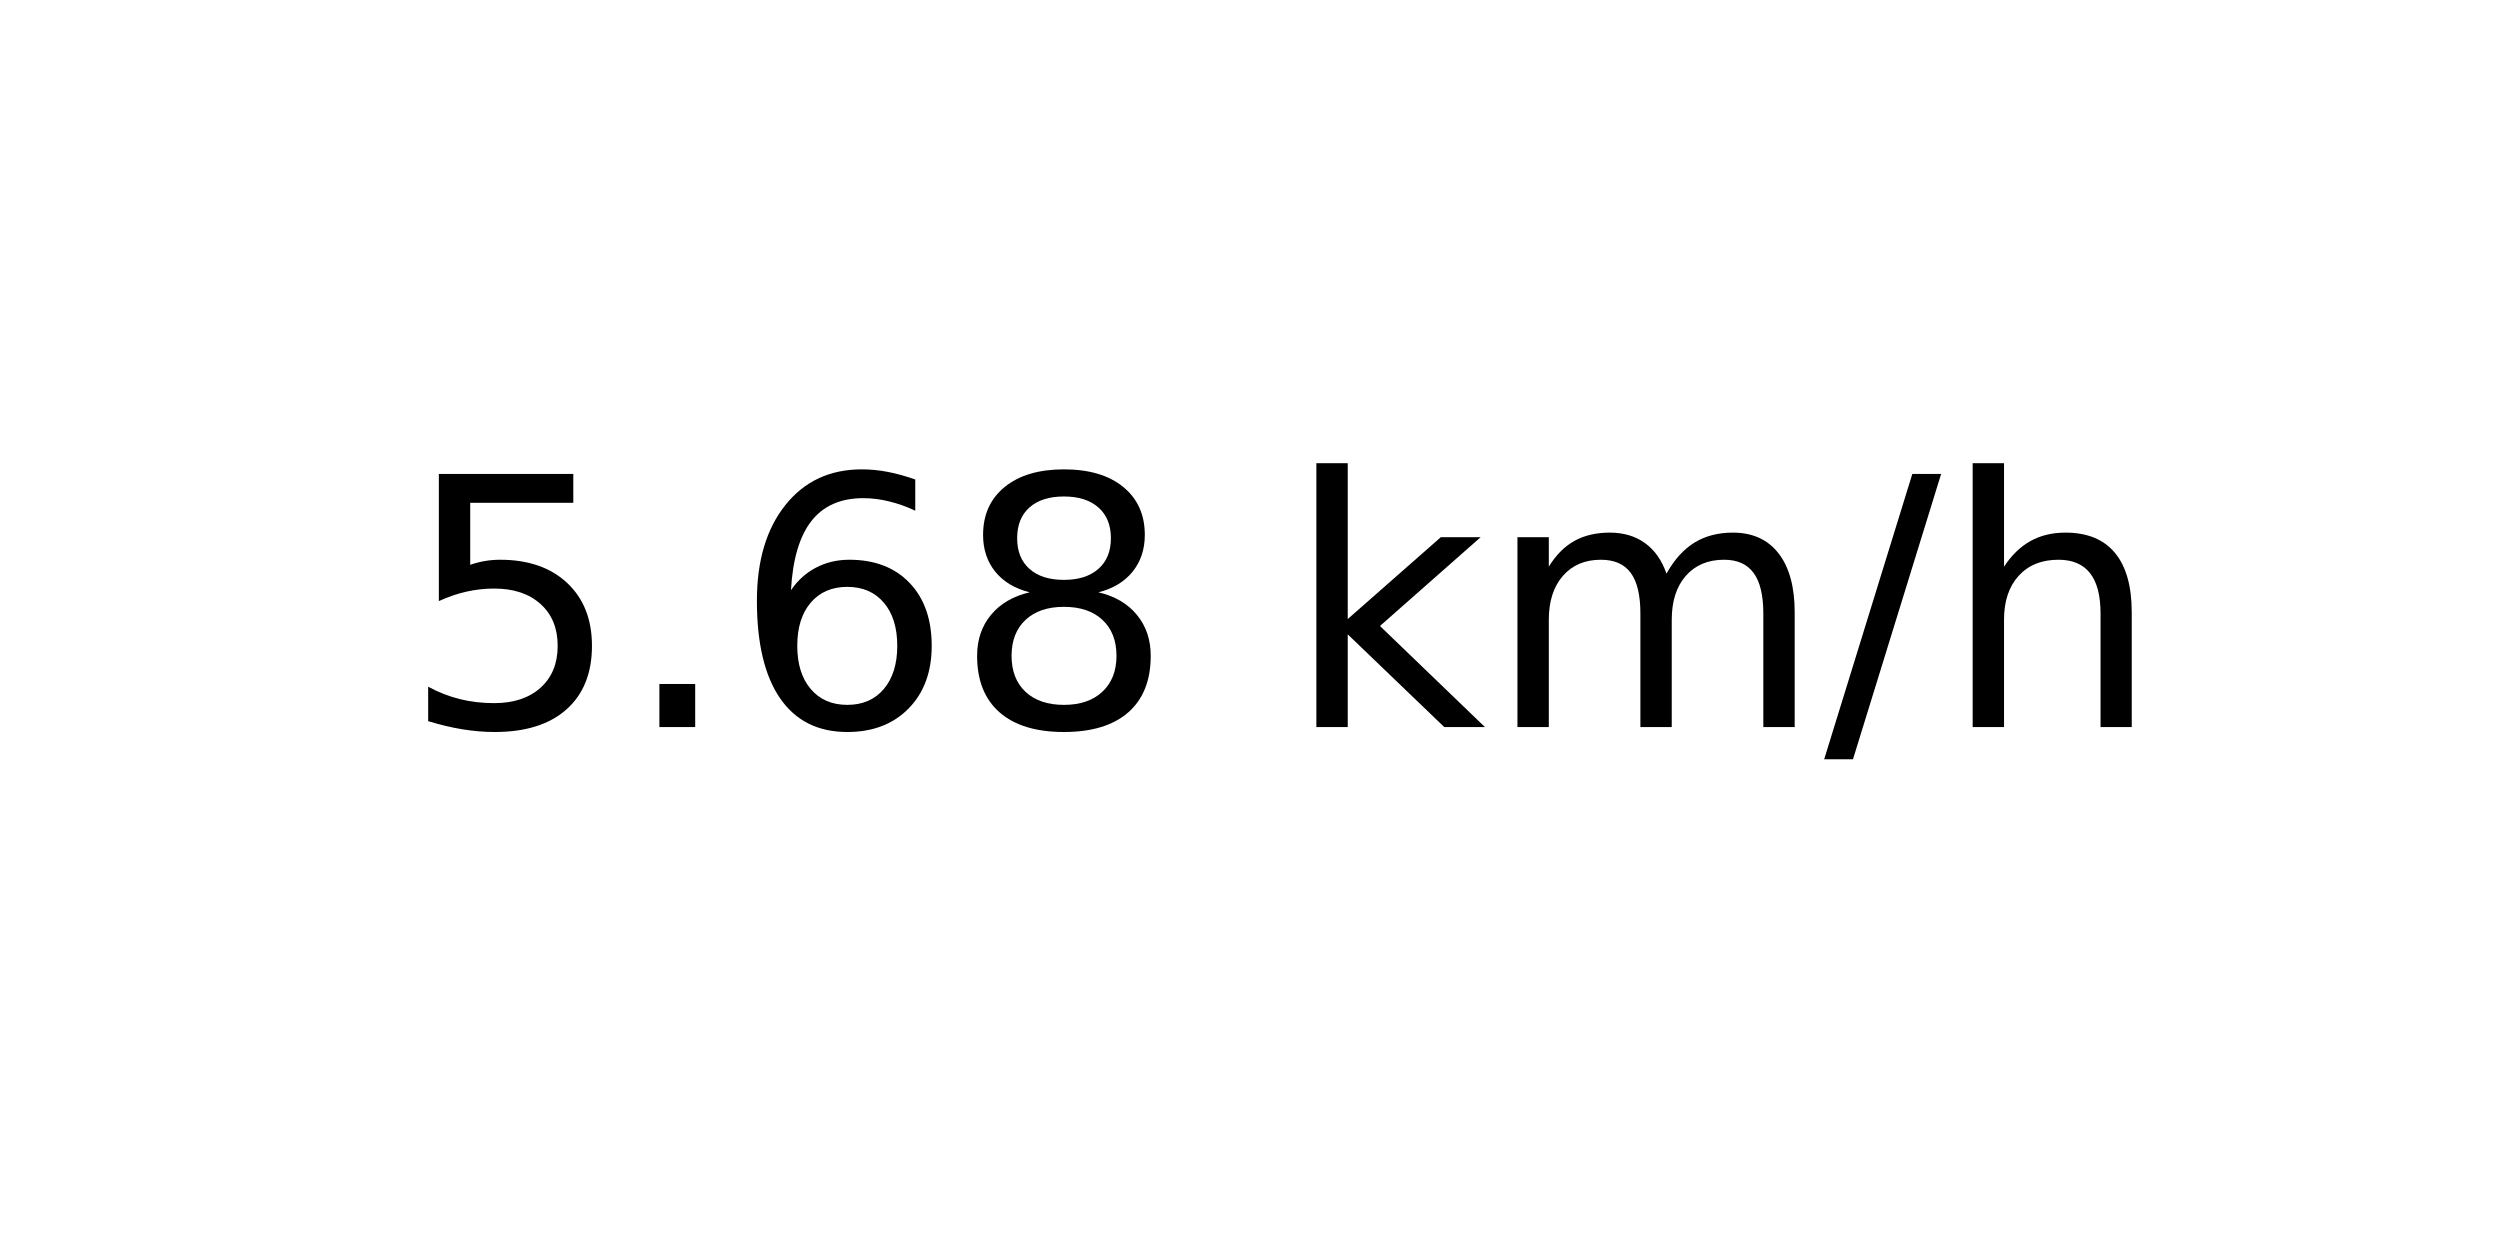
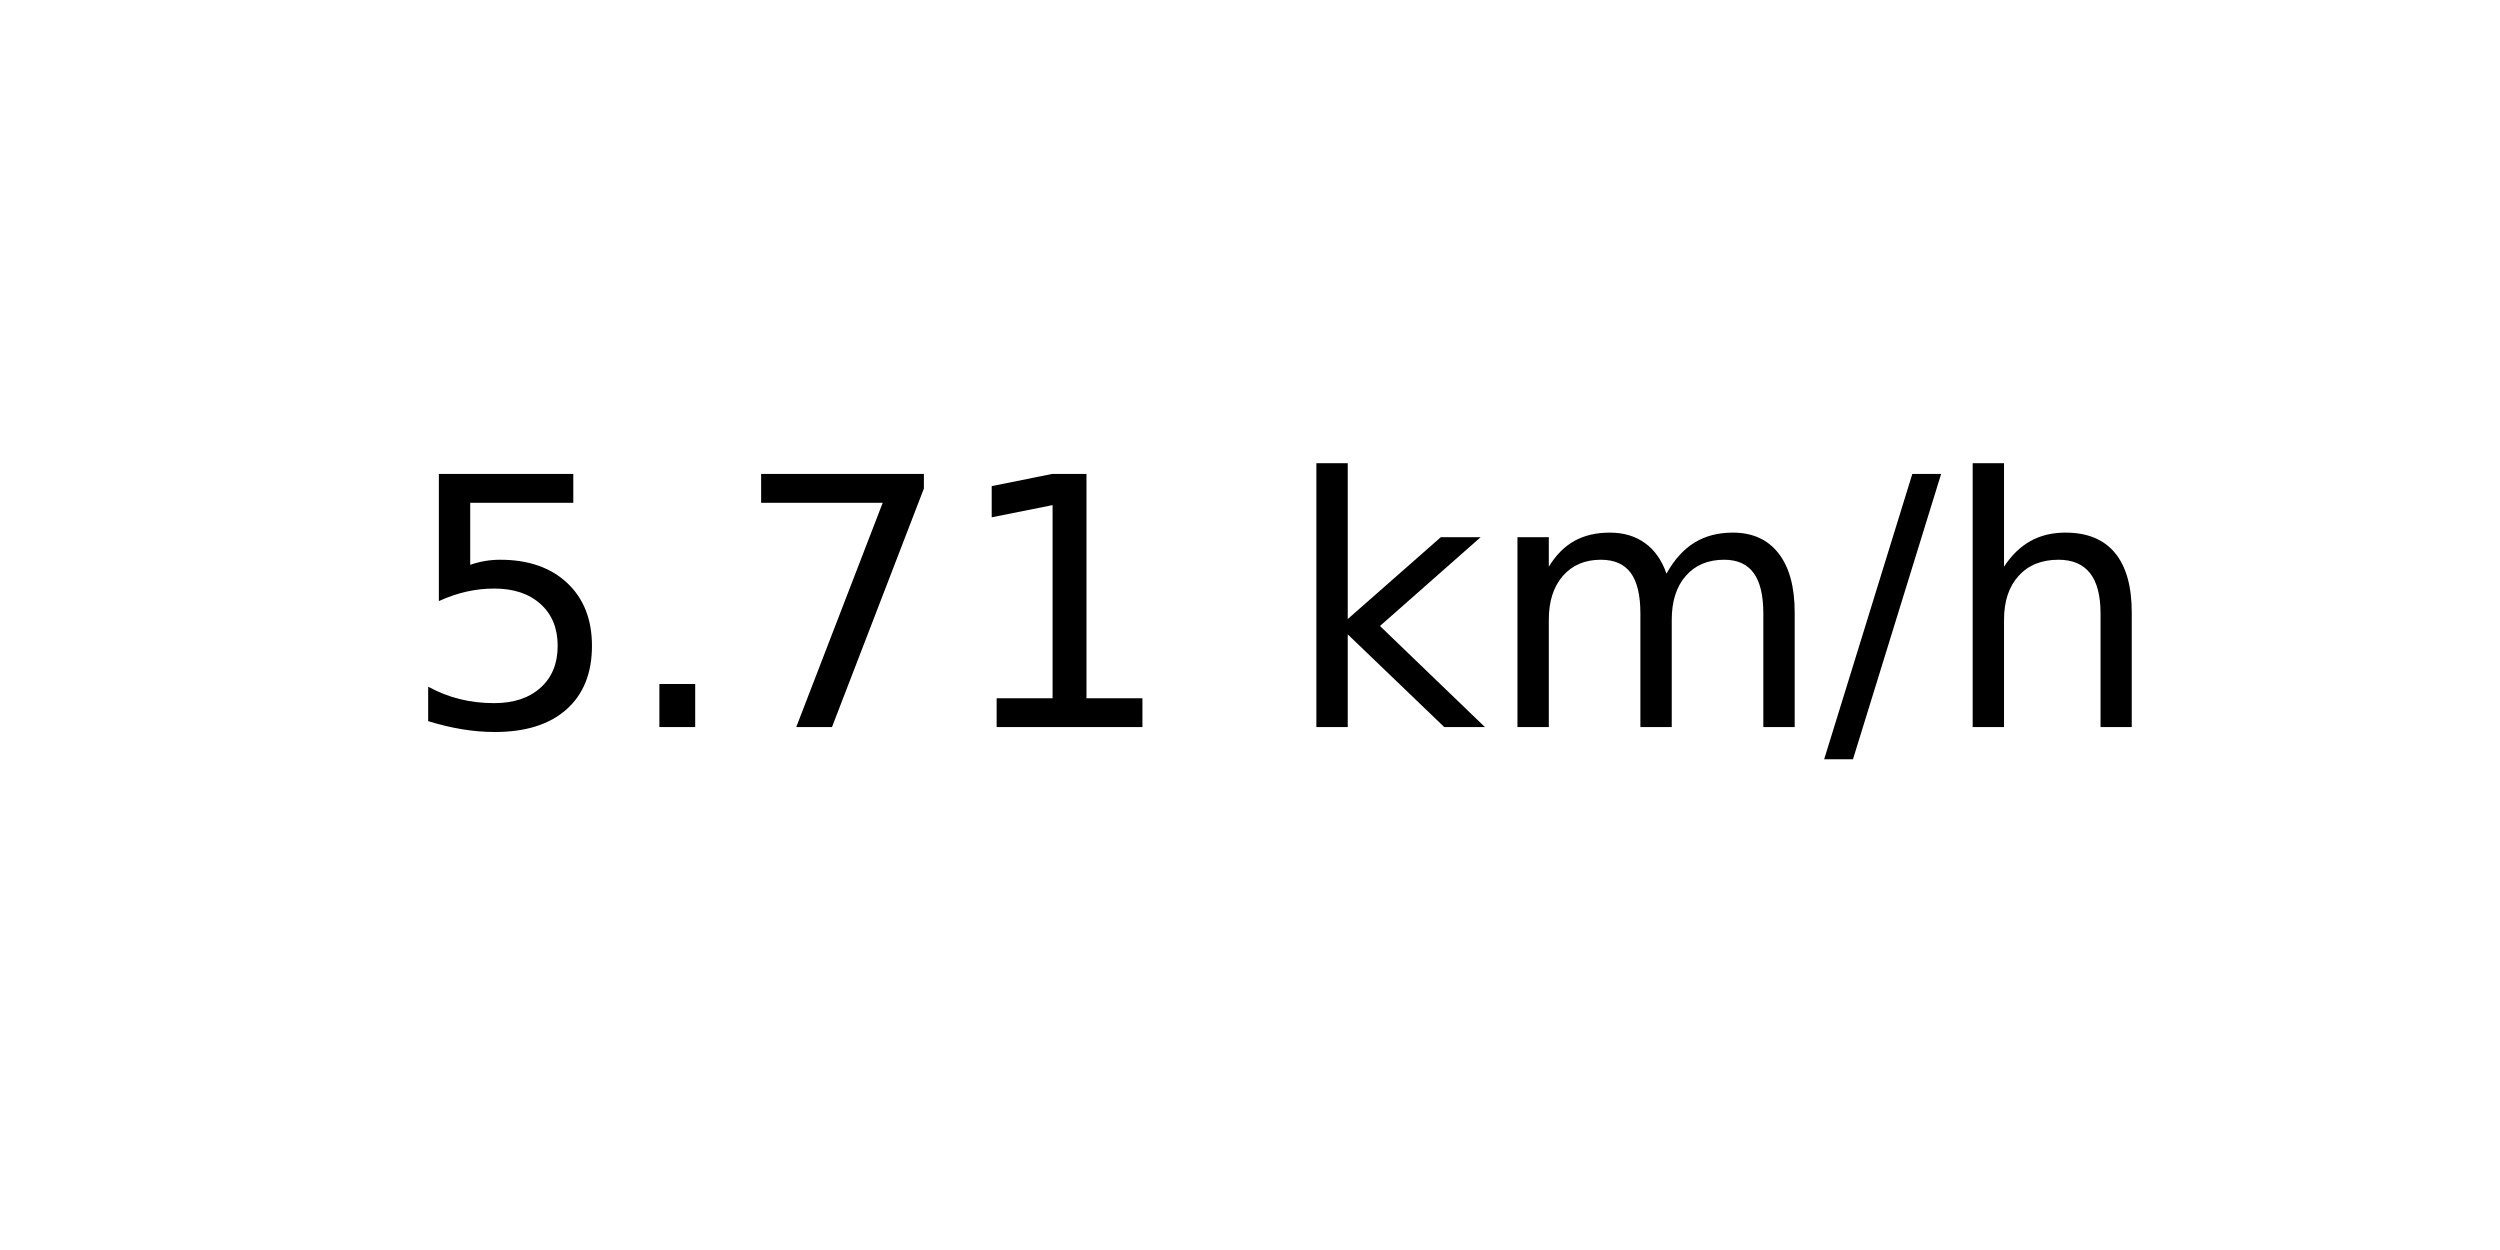
<svg xmlns="http://www.w3.org/2000/svg" xmlns:xlink="http://www.w3.org/1999/xlink" width="72pt" height="36pt" viewBox="0 0 72 36" version="1.1">
  <defs>
    <style type="text/css">*{stroke-linejoin: round; stroke-linecap: butt}</style>
  </defs>
  <g id="figure_1">
    <g id="axes_1">
      <g id="text_1">
        <g transform="translate(11.55937 20.93937) scale(0.1 -0.1)">
          <defs>
            <path id="DejaVuSans-35" d="M 691 4666  L 3169 4666  L 3169 4134  L 1269 4134  L 1269 2991  Q 1406 3038 1543 3061  Q 1681 3084 1819 3084  Q 2600 3084 3056 2656  Q 3513 2228 3513 1497  Q 3513 744 3044 326  Q 2575 -91 1722 -91  Q 1428 -91 1123 -41  Q 819 9 494 109  L 494 744  Q 775 591 1075 516  Q 1375 441 1709 441  Q 2250 441 2565 725  Q 2881 1009 2881 1497  Q 2881 1984 2565 2268  Q 2250 2553 1709 2553  Q 1456 2553 1204 2497  Q 953 2441 691 2322  L 691 4666  z " transform="scale(0.015625)" />
            <path id="DejaVuSans-2e" d="M 684 794  L 1344 794  L 1344 0  L 684 0  L 684 794  z " transform="scale(0.015625)" />
-             <path id="DejaVuSans-36" d="M 2113 2584  Q 1688 2584 1439 2293  Q 1191 2003 1191 1497  Q 1191 994 1439 701  Q 1688 409 2113 409  Q 2538 409 2786 701  Q 3034 994 3034 1497  Q 3034 2003 2786 2293  Q 2538 2584 2113 2584  z M 3366 4563  L 3366 3988  Q 3128 4100 2886 4159  Q 2644 4219 2406 4219  Q 1781 4219 1451 3797  Q 1122 3375 1075 2522  Q 1259 2794 1537 2939  Q 1816 3084 2150 3084  Q 2853 3084 3261 2657  Q 3669 2231 3669 1497  Q 3669 778 3244 343  Q 2819 -91 2113 -91  Q 1303 -91 875 529  Q 447 1150 447 2328  Q 447 3434 972 4092  Q 1497 4750 2381 4750  Q 2619 4750 2861 4703  Q 3103 4656 3366 4563  z " transform="scale(0.015625)" />
-             <path id="DejaVuSans-38" d="M 2034 2216  Q 1584 2216 1326 1975  Q 1069 1734 1069 1313  Q 1069 891 1326 650  Q 1584 409 2034 409  Q 2484 409 2743 651  Q 3003 894 3003 1313  Q 3003 1734 2745 1975  Q 2488 2216 2034 2216  z M 1403 2484  Q 997 2584 770 2862  Q 544 3141 544 3541  Q 544 4100 942 4425  Q 1341 4750 2034 4750  Q 2731 4750 3128 4425  Q 3525 4100 3525 3541  Q 3525 3141 3298 2862  Q 3072 2584 2669 2484  Q 3125 2378 3379 2068  Q 3634 1759 3634 1313  Q 3634 634 3220 271  Q 2806 -91 2034 -91  Q 1263 -91 848 271  Q 434 634 434 1313  Q 434 1759 690 2068  Q 947 2378 1403 2484  z M 1172 3481  Q 1172 3119 1398 2916  Q 1625 2713 2034 2713  Q 2441 2713 2670 2916  Q 2900 3119 2900 3481  Q 2900 3844 2670 4047  Q 2441 4250 2034 4250  Q 1625 4250 1398 4047  Q 1172 3844 1172 3481  z " transform="scale(0.015625)" />
+             <path id="DejaVuSans-37" d="M 525 4666  L 3525 4666  L 3525 4397  L 1831 0  L 1172 0  L 2766 4134  L 525 4134  L 525 4666  z " transform="scale(0.015625)" />
+             <path id="DejaVuSans-31" d="M 794 531  L 1825 531  L 1825 4091  L 703 3866  L 703 4441  L 1819 4666  L 2450 4666  L 2450 531  L 3481 531  L 3481 0  L 794 0  L 794 531  z " transform="scale(0.015625)" />
            <path id="DejaVuSans-20" transform="scale(0.015625)" />
            <path id="DejaVuSans-6b" d="M 581 4863  L 1159 4863  L 1159 1991  L 2875 3500  L 3609 3500  L 1753 1863  L 3688 0  L 2938 0  L 1159 1709  L 1159 0  L 581 0  L 581 4863  z " transform="scale(0.015625)" />
            <path id="DejaVuSans-6d" d="M 3328 2828  Q 3544 3216 3844 3400  Q 4144 3584 4550 3584  Q 5097 3584 5394 3201  Q 5691 2819 5691 2113  L 5691 0  L 5113 0  L 5113 2094  Q 5113 2597 4934 2840  Q 4756 3084 4391 3084  Q 3944 3084 3684 2787  Q 3425 2491 3425 1978  L 3425 0  L 2847 0  L 2847 2094  Q 2847 2600 2669 2842  Q 2491 3084 2119 3084  Q 1678 3084 1418 2786  Q 1159 2488 1159 1978  L 1159 0  L 581 0  L 581 3500  L 1159 3500  L 1159 2956  Q 1356 3278 1631 3431  Q 1906 3584 2284 3584  Q 2666 3584 2933 3390  Q 3200 3197 3328 2828  z " transform="scale(0.015625)" />
            <path id="DejaVuSans-2f" d="M 1625 4666  L 2156 4666  L 531 -594  L 0 -594  L 1625 4666  z " transform="scale(0.015625)" />
            <path id="DejaVuSans-68" d="M 3513 2113  L 3513 0  L 2938 0  L 2938 2094  Q 2938 2591 2744 2837  Q 2550 3084 2163 3084  Q 1697 3084 1428 2787  Q 1159 2491 1159 1978  L 1159 0  L 581 0  L 581 4863  L 1159 4863  L 1159 2956  Q 1366 3272 1645 3428  Q 1925 3584 2291 3584  Q 2894 3584 3203 3211  Q 3513 2838 3513 2113  z " transform="scale(0.015625)" />
          </defs>
          <use xlink:href="#DejaVuSans-35" />
          <use xlink:href="#DejaVuSans-2e" x="63.623" />
-           <use xlink:href="#DejaVuSans-36" x="95.41" />
-           <use xlink:href="#DejaVuSans-38" x="159.033" />
+           <use xlink:href="#DejaVuSans-37" x="95.41" />
+           <use xlink:href="#DejaVuSans-31" x="159.033" />
          <use xlink:href="#DejaVuSans-20" x="222.656" />
          <use xlink:href="#DejaVuSans-6b" x="254.443" />
          <use xlink:href="#DejaVuSans-6d" x="312.354" />
          <use xlink:href="#DejaVuSans-2f" x="409.766" />
          <use xlink:href="#DejaVuSans-68" x="443.457" />
        </g>
      </g>
    </g>
  </g>
</svg>
